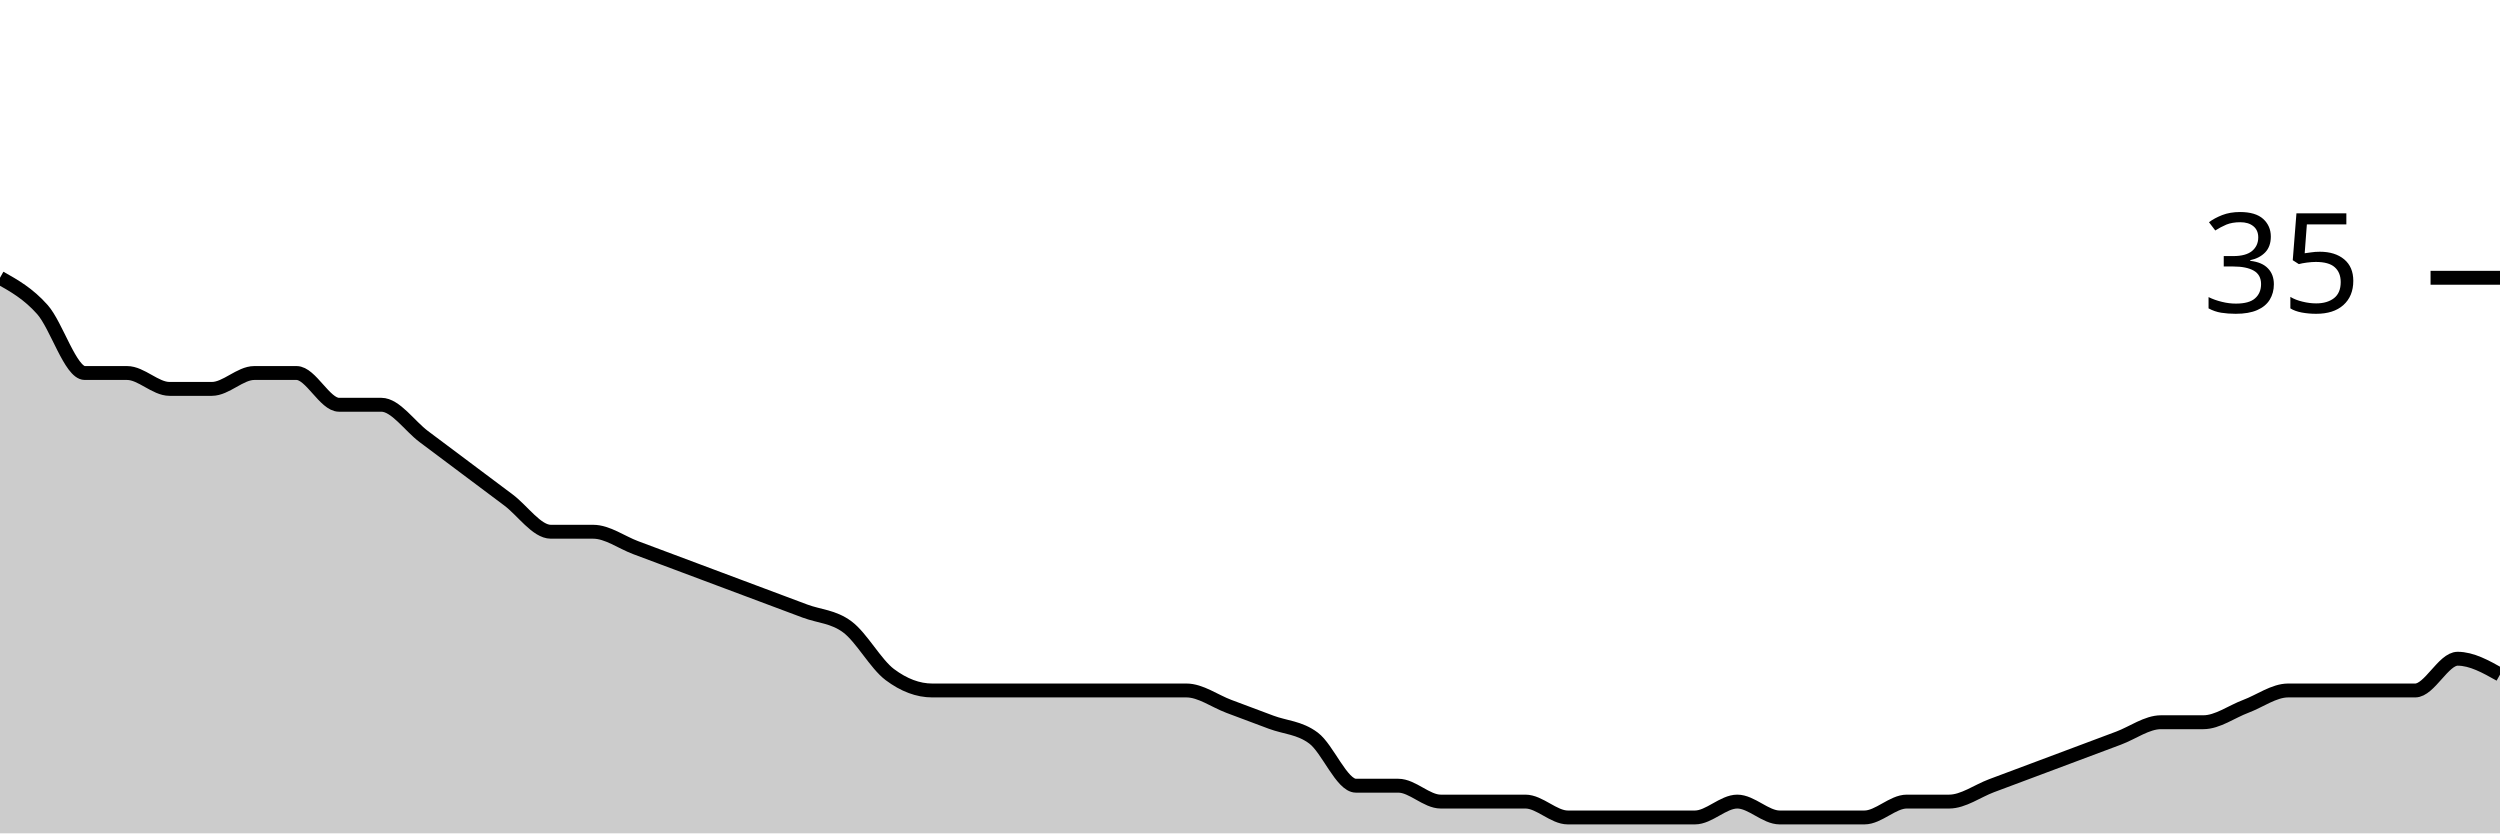
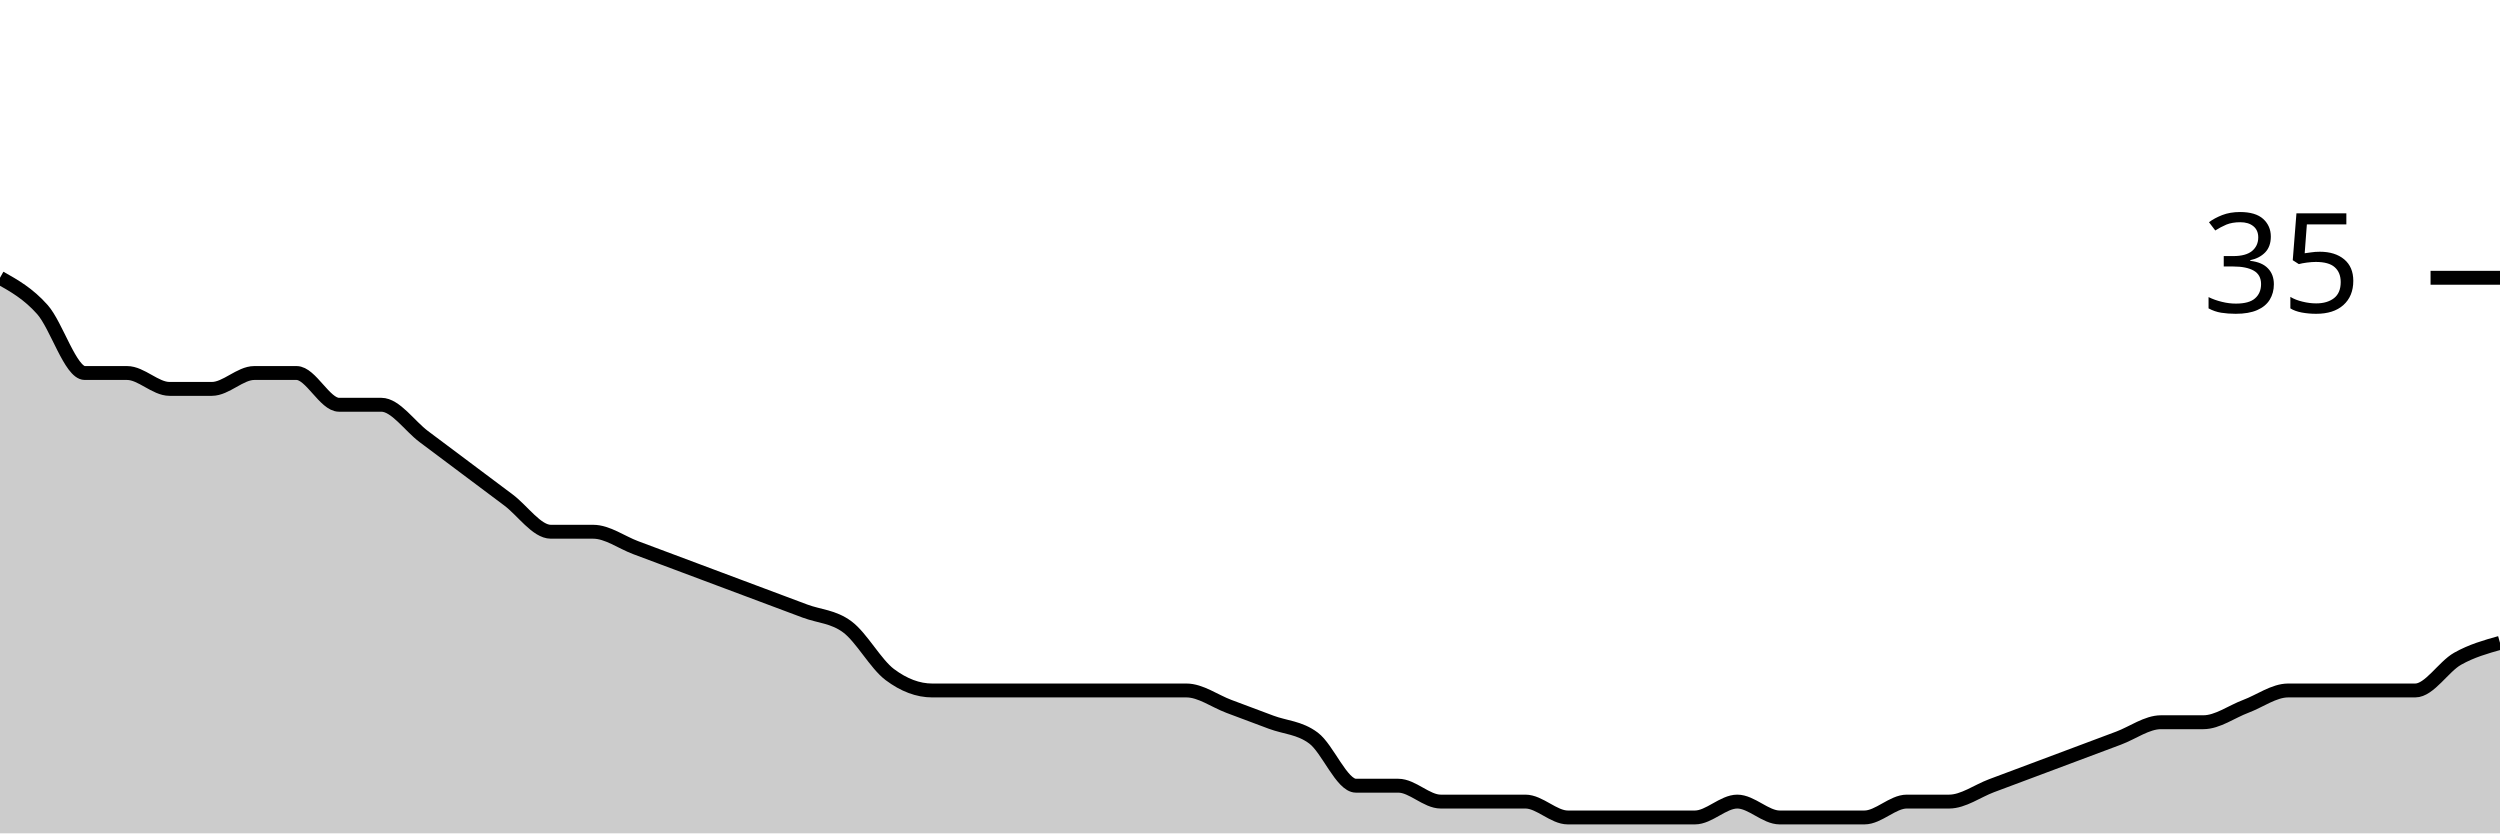
<svg xmlns="http://www.w3.org/2000/svg" viewBox="0 0 180 60">
  <g transform="translate(0,20)">
-     <path class="area" fill="rgba(0, 0, 0, 0.2)" d="M0,0C1.017,0.571,2.034,1.143,3.051,2.286C4.068,3.429,5.085,6.857,6.102,6.857C7.119,6.857,8.136,6.857,9.153,6.857C10.169,6.857,11.186,8,12.203,8C13.22,8,14.237,8,15.254,8C16.271,8,17.288,6.857,18.305,6.857C19.322,6.857,20.339,6.857,21.356,6.857C22.373,6.857,23.39,9.143,24.407,9.143C25.424,9.143,26.441,9.143,27.458,9.143C28.475,9.143,29.492,10.667,30.508,11.429C31.525,12.19,32.542,12.952,33.559,13.714C34.576,14.476,35.593,15.238,36.61,16C37.627,16.762,38.644,18.286,39.661,18.286C40.678,18.286,41.695,18.286,42.712,18.286C43.729,18.286,44.746,19.048,45.763,19.429C46.78,19.81,47.797,20.19,48.814,20.571C49.831,20.952,50.847,21.333,51.864,21.714C52.881,22.095,53.898,22.476,54.915,22.857C55.932,23.238,56.949,23.619,57.966,24C58.983,24.381,60,24.381,61.017,25.143C62.034,25.905,63.051,27.81,64.068,28.571C65.085,29.333,66.102,29.714,67.119,29.714C68.136,29.714,69.153,29.714,70.169,29.714C71.186,29.714,72.203,29.714,73.22,29.714C74.237,29.714,75.254,29.714,76.271,29.714C77.288,29.714,78.305,29.714,79.322,29.714C80.339,29.714,81.356,29.714,82.373,29.714C83.39,29.714,84.407,29.714,85.424,29.714C86.441,29.714,87.458,30.476,88.475,30.857C89.492,31.238,90.508,31.619,91.525,32C92.542,32.381,93.559,32.381,94.576,33.143C95.593,33.905,96.61,36.571,97.627,36.571C98.644,36.571,99.661,36.571,100.678,36.571C101.695,36.571,102.712,37.714,103.729,37.714C104.746,37.714,105.763,37.714,106.78,37.714C107.797,37.714,108.814,37.714,109.831,37.714C110.847,37.714,111.864,38.857,112.881,38.857C113.898,38.857,114.915,38.857,115.932,38.857C116.949,38.857,117.966,38.857,118.983,38.857C120,38.857,121.017,38.857,122.034,38.857C123.051,38.857,124.068,37.714,125.085,37.714C126.102,37.714,127.119,38.857,128.136,38.857C129.153,38.857,130.169,38.857,131.186,38.857C132.203,38.857,133.22,38.857,134.237,38.857C135.254,38.857,136.271,37.714,137.288,37.714C138.305,37.714,139.322,37.714,140.339,37.714C141.356,37.714,142.373,36.952,143.39,36.571C144.407,36.19,145.424,35.81,146.441,35.429C147.458,35.048,148.475,34.667,149.492,34.286C150.508,33.905,151.525,33.524,152.542,33.143C153.559,32.762,154.576,32,155.593,32C156.61,32,157.627,32,158.644,32C159.661,32,160.678,31.238,161.695,30.857C162.712,30.476,163.729,29.714,164.746,29.714C165.763,29.714,166.78,29.714,167.797,29.714C168.814,29.714,169.831,29.714,170.847,29.714C171.864,29.714,172.881,29.714,173.898,29.714C174.915,29.714,175.932,27.429,176.949,27.429C177.966,27.429,178.983,28,180,28.571L180,40C178.983,40,177.966,40,176.949,40C175.932,40,174.915,40,173.898,40C172.881,40,171.864,40,170.847,40C169.831,40,168.814,40,167.797,40C166.78,40,165.763,40,164.746,40C163.729,40,162.712,40,161.695,40C160.678,40,159.661,40,158.644,40C157.627,40,156.61,40,155.593,40C154.576,40,153.559,40,152.542,40C151.525,40,150.508,40,149.492,40C148.475,40,147.458,40,146.441,40C145.424,40,144.407,40,143.39,40C142.373,40,141.356,40,140.339,40C139.322,40,138.305,40,137.288,40C136.271,40,135.254,40,134.237,40C133.22,40,132.203,40,131.186,40C130.169,40,129.153,40,128.136,40C127.119,40,126.102,40,125.085,40C124.068,40,123.051,40,122.034,40C121.017,40,120,40,118.983,40C117.966,40,116.949,40,115.932,40C114.915,40,113.898,40,112.881,40C111.864,40,110.847,40,109.831,40C108.814,40,107.797,40,106.78,40C105.763,40,104.746,40,103.729,40C102.712,40,101.695,40,100.678,40C99.661,40,98.644,40,97.627,40C96.61,40,95.593,40,94.576,40C93.559,40,92.542,40,91.525,40C90.508,40,89.492,40,88.475,40C87.458,40,86.441,40,85.424,40C84.407,40,83.39,40,82.373,40C81.356,40,80.339,40,79.322,40C78.305,40,77.288,40,76.271,40C75.254,40,74.237,40,73.22,40C72.203,40,71.186,40,70.169,40C69.153,40,68.136,40,67.119,40C66.102,40,65.085,40,64.068,40C63.051,40,62.034,40,61.017,40C60,40,58.983,40,57.966,40C56.949,40,55.932,40,54.915,40C53.898,40,52.881,40,51.864,40C50.847,40,49.831,40,48.814,40C47.797,40,46.78,40,45.763,40C44.746,40,43.729,40,42.712,40C41.695,40,40.678,40,39.661,40C38.644,40,37.627,40,36.61,40C35.593,40,34.576,40,33.559,40C32.542,40,31.525,40,30.508,40C29.492,40,28.475,40,27.458,40C26.441,40,25.424,40,24.407,40C23.39,40,22.373,40,21.356,40C20.339,40,19.322,40,18.305,40C17.288,40,16.271,40,15.254,40C14.237,40,13.22,40,12.203,40C11.186,40,10.169,40,9.153,40C8.136,40,7.119,40,6.102,40C5.085,40,4.068,40,3.051,40C2.034,40,1.017,40,0,40Z" />
-     <path class="line" stroke="black" fill="none" d="M0,0C1.017,0.571,2.034,1.143,3.051,2.286C4.068,3.429,5.085,6.857,6.102,6.857C7.119,6.857,8.136,6.857,9.153,6.857C10.169,6.857,11.186,8,12.203,8C13.22,8,14.237,8,15.254,8C16.271,8,17.288,6.857,18.305,6.857C19.322,6.857,20.339,6.857,21.356,6.857C22.373,6.857,23.39,9.143,24.407,9.143C25.424,9.143,26.441,9.143,27.458,9.143C28.475,9.143,29.492,10.667,30.508,11.429C31.525,12.19,32.542,12.952,33.559,13.714C34.576,14.476,35.593,15.238,36.61,16C37.627,16.762,38.644,18.286,39.661,18.286C40.678,18.286,41.695,18.286,42.712,18.286C43.729,18.286,44.746,19.048,45.763,19.429C46.78,19.81,47.797,20.19,48.814,20.571C49.831,20.952,50.847,21.333,51.864,21.714C52.881,22.095,53.898,22.476,54.915,22.857C55.932,23.238,56.949,23.619,57.966,24C58.983,24.381,60,24.381,61.017,25.143C62.034,25.905,63.051,27.81,64.068,28.571C65.085,29.333,66.102,29.714,67.119,29.714C68.136,29.714,69.153,29.714,70.169,29.714C71.186,29.714,72.203,29.714,73.22,29.714C74.237,29.714,75.254,29.714,76.271,29.714C77.288,29.714,78.305,29.714,79.322,29.714C80.339,29.714,81.356,29.714,82.373,29.714C83.39,29.714,84.407,29.714,85.424,29.714C86.441,29.714,87.458,30.476,88.475,30.857C89.492,31.238,90.508,31.619,91.525,32C92.542,32.381,93.559,32.381,94.576,33.143C95.593,33.905,96.61,36.571,97.627,36.571C98.644,36.571,99.661,36.571,100.678,36.571C101.695,36.571,102.712,37.714,103.729,37.714C104.746,37.714,105.763,37.714,106.78,37.714C107.797,37.714,108.814,37.714,109.831,37.714C110.847,37.714,111.864,38.857,112.881,38.857C113.898,38.857,114.915,38.857,115.932,38.857C116.949,38.857,117.966,38.857,118.983,38.857C120,38.857,121.017,38.857,122.034,38.857C123.051,38.857,124.068,37.714,125.085,37.714C126.102,37.714,127.119,38.857,128.136,38.857C129.153,38.857,130.169,38.857,131.186,38.857C132.203,38.857,133.22,38.857,134.237,38.857C135.254,38.857,136.271,37.714,137.288,37.714C138.305,37.714,139.322,37.714,140.339,37.714C141.356,37.714,142.373,36.952,143.39,36.571C144.407,36.19,145.424,35.81,146.441,35.429C147.458,35.048,148.475,34.667,149.492,34.286C150.508,33.905,151.525,33.524,152.542,33.143C153.559,32.762,154.576,32,155.593,32C156.61,32,157.627,32,158.644,32C159.661,32,160.678,31.238,161.695,30.857C162.712,30.476,163.729,29.714,164.746,29.714C165.763,29.714,166.78,29.714,167.797,29.714C168.814,29.714,169.831,29.714,170.847,29.714C171.864,29.714,172.881,29.714,173.898,29.714C174.915,29.714,175.932,27.429,176.949,27.429C177.966,27.429,178.983,28,180,28.571" />
+     <path class="area" fill="rgba(0, 0, 0, 0.2)" d="M0,0C1.017,0.571,2.034,1.143,3.051,2.286C4.068,3.429,5.085,6.857,6.102,6.857C7.119,6.857,8.136,6.857,9.153,6.857C10.169,6.857,11.186,8,12.203,8C13.22,8,14.237,8,15.254,8C16.271,8,17.288,6.857,18.305,6.857C19.322,6.857,20.339,6.857,21.356,6.857C22.373,6.857,23.39,9.143,24.407,9.143C25.424,9.143,26.441,9.143,27.458,9.143C28.475,9.143,29.492,10.667,30.508,11.429C31.525,12.19,32.542,12.952,33.559,13.714C34.576,14.476,35.593,15.238,36.61,16C37.627,16.762,38.644,18.286,39.661,18.286C40.678,18.286,41.695,18.286,42.712,18.286C43.729,18.286,44.746,19.048,45.763,19.429C46.78,19.81,47.797,20.19,48.814,20.571C49.831,20.952,50.847,21.333,51.864,21.714C52.881,22.095,53.898,22.476,54.915,22.857C55.932,23.238,56.949,23.619,57.966,24C58.983,24.381,60,24.381,61.017,25.143C62.034,25.905,63.051,27.81,64.068,28.571C65.085,29.333,66.102,29.714,67.119,29.714C68.136,29.714,69.153,29.714,70.169,29.714C71.186,29.714,72.203,29.714,73.22,29.714C74.237,29.714,75.254,29.714,76.271,29.714C77.288,29.714,78.305,29.714,79.322,29.714C80.339,29.714,81.356,29.714,82.373,29.714C83.39,29.714,84.407,29.714,85.424,29.714C86.441,29.714,87.458,30.476,88.475,30.857C89.492,31.238,90.508,31.619,91.525,32C92.542,32.381,93.559,32.381,94.576,33.143C95.593,33.905,96.61,36.571,97.627,36.571C98.644,36.571,99.661,36.571,100.678,36.571C101.695,36.571,102.712,37.714,103.729,37.714C104.746,37.714,105.763,37.714,106.78,37.714C107.797,37.714,108.814,37.714,109.831,37.714C110.847,37.714,111.864,38.857,112.881,38.857C113.898,38.857,114.915,38.857,115.932,38.857C116.949,38.857,117.966,38.857,118.983,38.857C120,38.857,121.017,38.857,122.034,38.857C123.051,38.857,124.068,37.714,125.085,37.714C126.102,37.714,127.119,38.857,128.136,38.857C129.153,38.857,130.169,38.857,131.186,38.857C132.203,38.857,133.22,38.857,134.237,38.857C135.254,38.857,136.271,37.714,137.288,37.714C138.305,37.714,139.322,37.714,140.339,37.714C141.356,37.714,142.373,36.952,143.39,36.571C144.407,36.19,145.424,35.81,146.441,35.429C147.458,35.048,148.475,34.667,149.492,34.286C150.508,33.905,151.525,33.524,152.542,33.143C153.559,32.762,154.576,32,155.593,32C156.61,32,157.627,32,158.644,32C159.661,32,160.678,31.238,161.695,30.857C162.712,30.476,163.729,29.714,164.746,29.714C165.763,29.714,166.78,29.714,167.797,29.714C168.814,29.714,169.831,29.714,170.847,29.714C171.864,29.714,172.881,29.714,173.898,29.714C174.915,29.714,175.932,28,176.949,27.429C177.966,26.857,178.983,26.571,180,26.286L180,40C178.983,40,177.966,40,176.949,40C175.932,40,174.915,40,173.898,40C172.881,40,171.864,40,170.847,40C169.831,40,168.814,40,167.797,40C166.78,40,165.763,40,164.746,40C163.729,40,162.712,40,161.695,40C160.678,40,159.661,40,158.644,40C157.627,40,156.61,40,155.593,40C154.576,40,153.559,40,152.542,40C151.525,40,150.508,40,149.492,40C148.475,40,147.458,40,146.441,40C145.424,40,144.407,40,143.39,40C142.373,40,141.356,40,140.339,40C139.322,40,138.305,40,137.288,40C136.271,40,135.254,40,134.237,40C133.22,40,132.203,40,131.186,40C130.169,40,129.153,40,128.136,40C127.119,40,126.102,40,125.085,40C124.068,40,123.051,40,122.034,40C121.017,40,120,40,118.983,40C117.966,40,116.949,40,115.932,40C114.915,40,113.898,40,112.881,40C111.864,40,110.847,40,109.831,40C108.814,40,107.797,40,106.78,40C105.763,40,104.746,40,103.729,40C102.712,40,101.695,40,100.678,40C99.661,40,98.644,40,97.627,40C96.61,40,95.593,40,94.576,40C93.559,40,92.542,40,91.525,40C90.508,40,89.492,40,88.475,40C87.458,40,86.441,40,85.424,40C84.407,40,83.39,40,82.373,40C81.356,40,80.339,40,79.322,40C78.305,40,77.288,40,76.271,40C75.254,40,74.237,40,73.22,40C72.203,40,71.186,40,70.169,40C69.153,40,68.136,40,67.119,40C66.102,40,65.085,40,64.068,40C63.051,40,62.034,40,61.017,40C60,40,58.983,40,57.966,40C56.949,40,55.932,40,54.915,40C53.898,40,52.881,40,51.864,40C50.847,40,49.831,40,48.814,40C47.797,40,46.78,40,45.763,40C44.746,40,43.729,40,42.712,40C41.695,40,40.678,40,39.661,40C38.644,40,37.627,40,36.61,40C35.593,40,34.576,40,33.559,40C32.542,40,31.525,40,30.508,40C29.492,40,28.475,40,27.458,40C26.441,40,25.424,40,24.407,40C23.39,40,22.373,40,21.356,40C20.339,40,19.322,40,18.305,40C17.288,40,16.271,40,15.254,40C14.237,40,13.22,40,12.203,40C11.186,40,10.169,40,9.153,40C8.136,40,7.119,40,6.102,40C5.085,40,4.068,40,3.051,40C2.034,40,1.017,40,0,40Z" />
+     <path class="line" stroke="black" fill="none" d="M0,0C1.017,0.571,2.034,1.143,3.051,2.286C4.068,3.429,5.085,6.857,6.102,6.857C7.119,6.857,8.136,6.857,9.153,6.857C10.169,6.857,11.186,8,12.203,8C13.22,8,14.237,8,15.254,8C16.271,8,17.288,6.857,18.305,6.857C19.322,6.857,20.339,6.857,21.356,6.857C22.373,6.857,23.39,9.143,24.407,9.143C25.424,9.143,26.441,9.143,27.458,9.143C28.475,9.143,29.492,10.667,30.508,11.429C31.525,12.19,32.542,12.952,33.559,13.714C34.576,14.476,35.593,15.238,36.61,16C37.627,16.762,38.644,18.286,39.661,18.286C40.678,18.286,41.695,18.286,42.712,18.286C43.729,18.286,44.746,19.048,45.763,19.429C46.78,19.81,47.797,20.19,48.814,20.571C49.831,20.952,50.847,21.333,51.864,21.714C52.881,22.095,53.898,22.476,54.915,22.857C55.932,23.238,56.949,23.619,57.966,24C58.983,24.381,60,24.381,61.017,25.143C62.034,25.905,63.051,27.81,64.068,28.571C65.085,29.333,66.102,29.714,67.119,29.714C68.136,29.714,69.153,29.714,70.169,29.714C71.186,29.714,72.203,29.714,73.22,29.714C74.237,29.714,75.254,29.714,76.271,29.714C77.288,29.714,78.305,29.714,79.322,29.714C80.339,29.714,81.356,29.714,82.373,29.714C83.39,29.714,84.407,29.714,85.424,29.714C86.441,29.714,87.458,30.476,88.475,30.857C89.492,31.238,90.508,31.619,91.525,32C92.542,32.381,93.559,32.381,94.576,33.143C95.593,33.905,96.61,36.571,97.627,36.571C98.644,36.571,99.661,36.571,100.678,36.571C101.695,36.571,102.712,37.714,103.729,37.714C104.746,37.714,105.763,37.714,106.78,37.714C107.797,37.714,108.814,37.714,109.831,37.714C110.847,37.714,111.864,38.857,112.881,38.857C113.898,38.857,114.915,38.857,115.932,38.857C116.949,38.857,117.966,38.857,118.983,38.857C120,38.857,121.017,38.857,122.034,38.857C123.051,38.857,124.068,37.714,125.085,37.714C126.102,37.714,127.119,38.857,128.136,38.857C129.153,38.857,130.169,38.857,131.186,38.857C132.203,38.857,133.22,38.857,134.237,38.857C135.254,38.857,136.271,37.714,137.288,37.714C138.305,37.714,139.322,37.714,140.339,37.714C141.356,37.714,142.373,36.952,143.39,36.571C144.407,36.19,145.424,35.81,146.441,35.429C147.458,35.048,148.475,34.667,149.492,34.286C150.508,33.905,151.525,33.524,152.542,33.143C153.559,32.762,154.576,32,155.593,32C156.61,32,157.627,32,158.644,32C159.661,32,160.678,31.238,161.695,30.857C162.712,30.476,163.729,29.714,164.746,29.714C165.763,29.714,166.78,29.714,167.797,29.714C168.814,29.714,169.831,29.714,170.847,29.714C171.864,29.714,172.881,29.714,173.898,29.714C174.915,29.714,175.932,28,176.949,27.429C177.966,26.857,178.983,26.571,180,26.286" />
    <path class="axis-ceiling" stroke-width="1" stroke="black" fill="none" d="M175,0L180,0" />
    <text class="axis-ceiling-label" font-family="sans-serif" text-anchor="end" font-size="10px" x="170" y="2.5">35</text>
  </g>
</svg>
